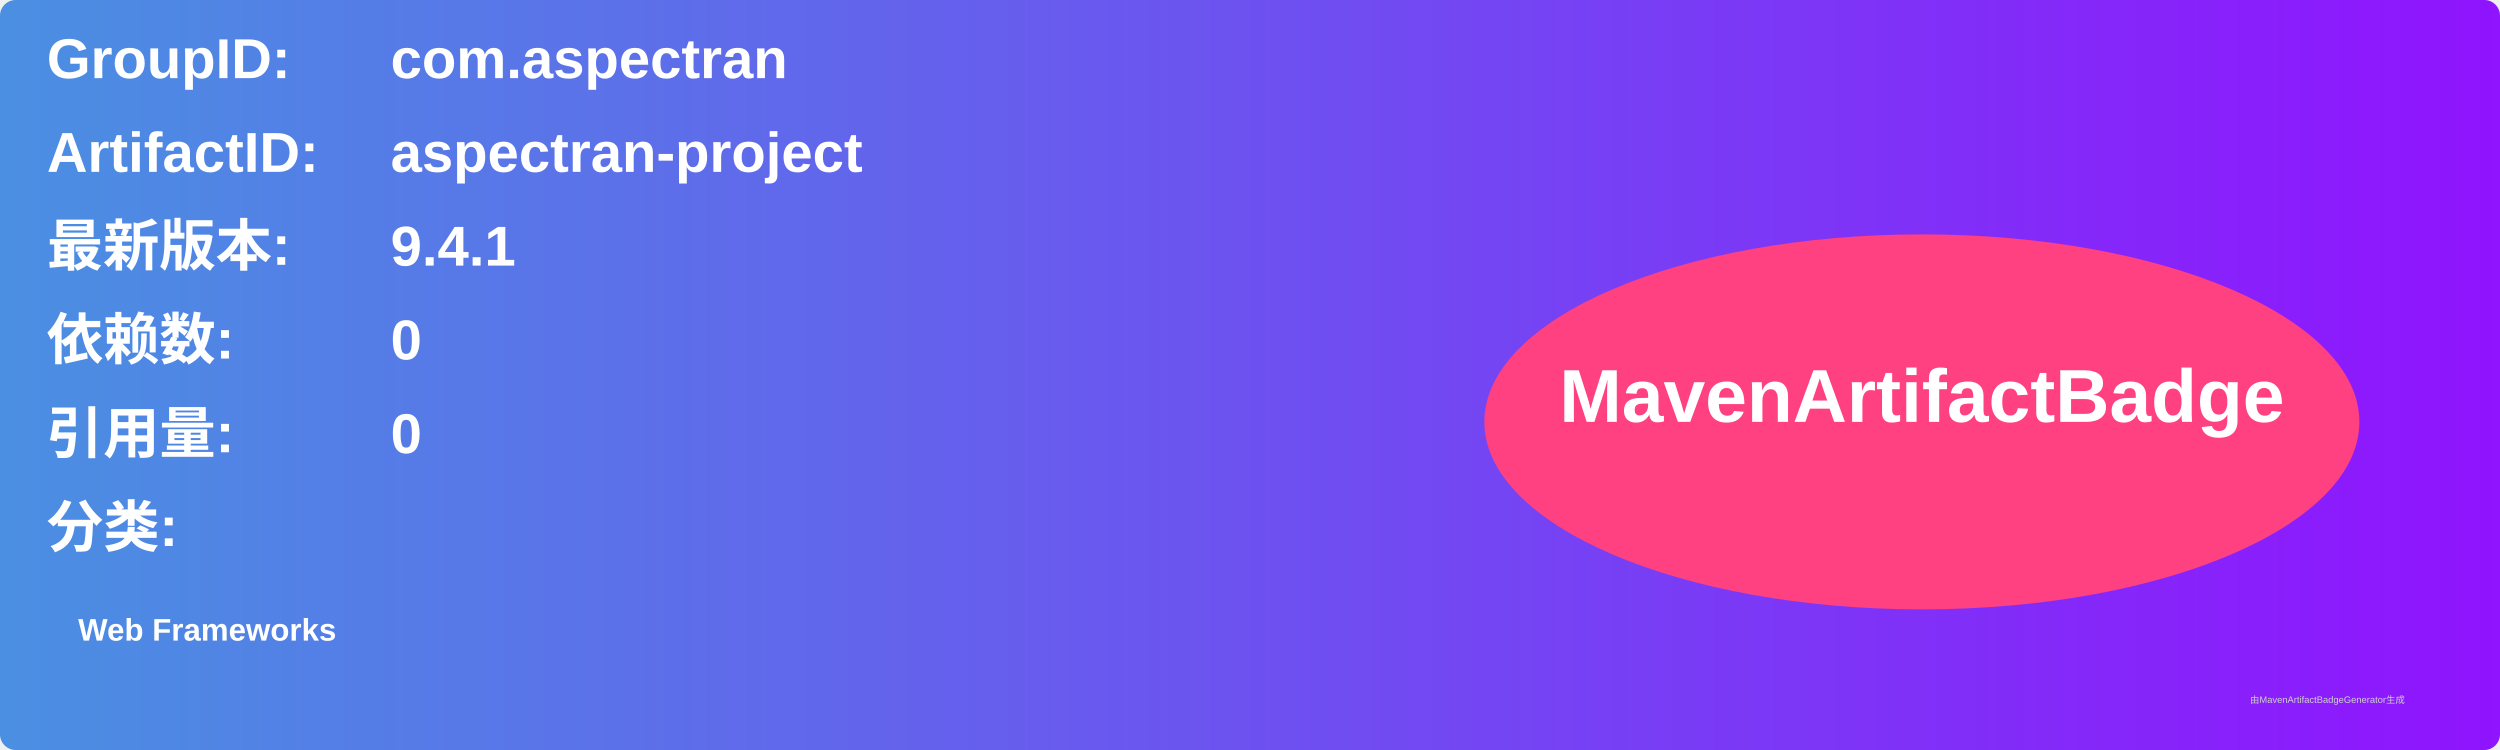
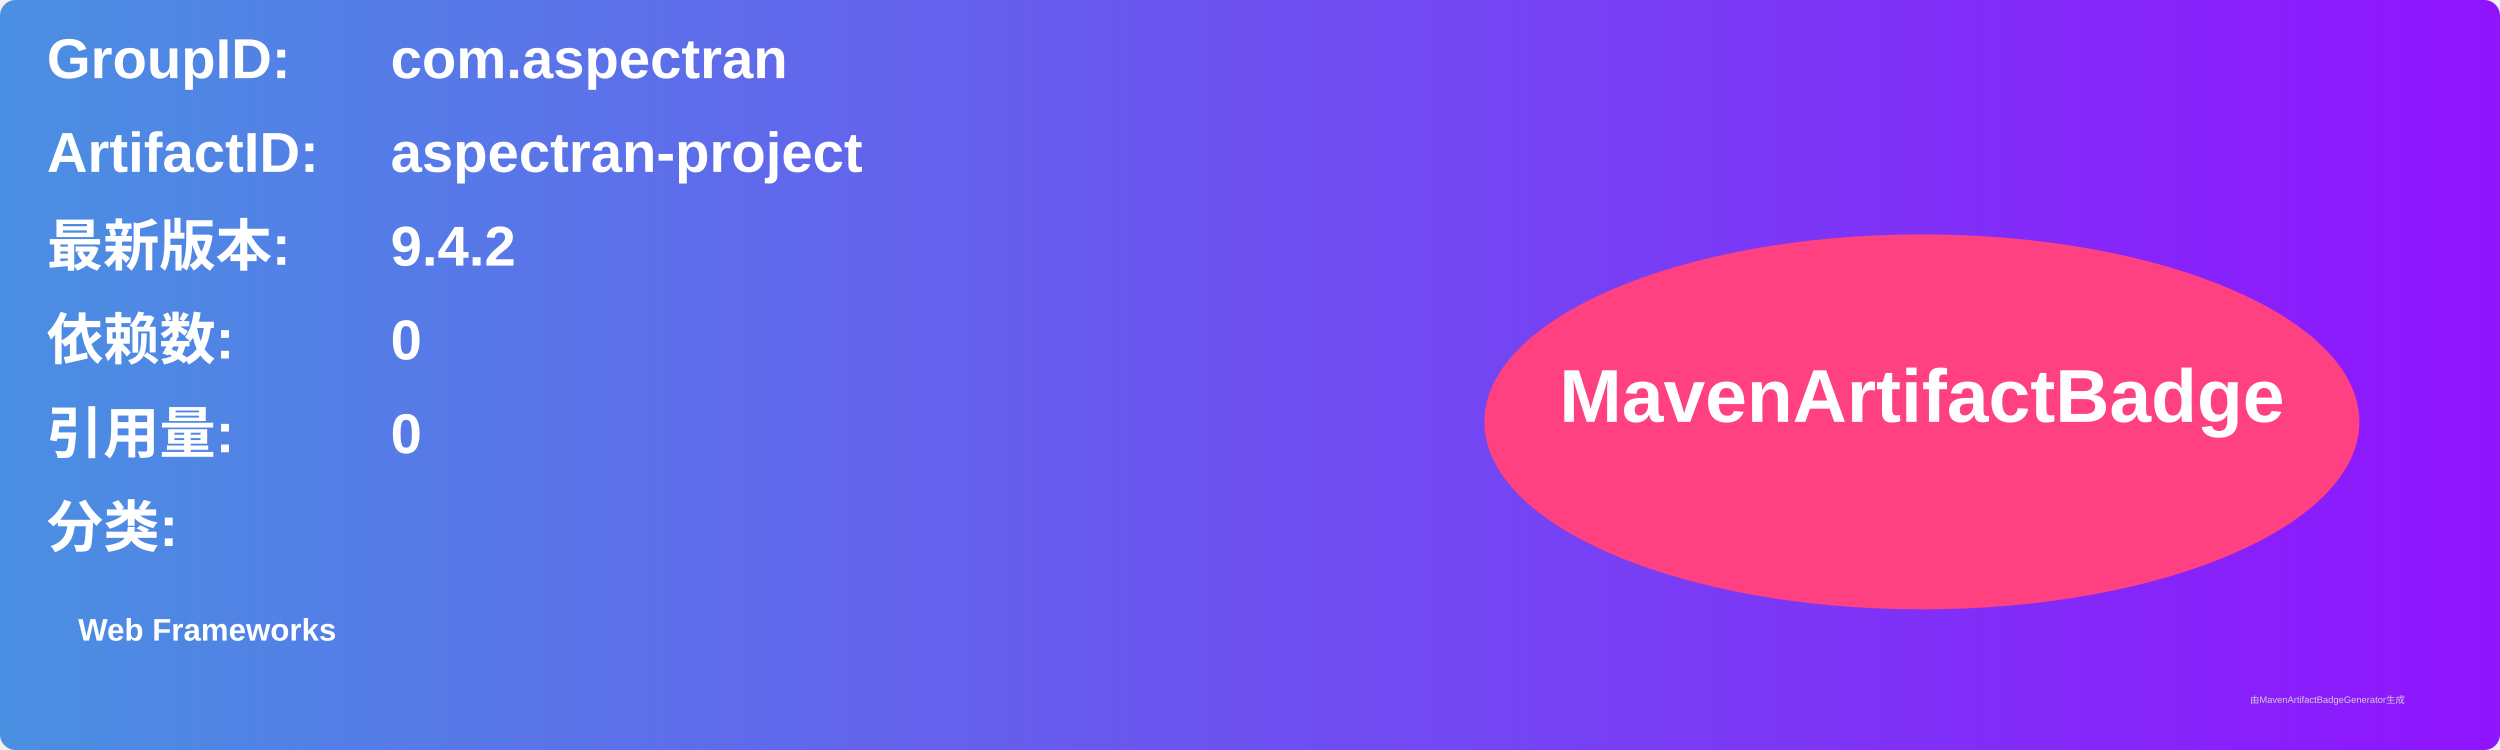
<svg xmlns="http://www.w3.org/2000/svg" width="800" height="240" viewBox="0 0 800 240">
  <linearGradient id="grad" x1="0%" y1="0%" x2="100%" y2="0%">
    <stop offset="0%" stop-color="#4a90e2" />
    <stop offset="100%" stop-color="#9013fe" />
  </linearGradient>
  <rect width="100%" height="100%" rx="5" ry="5" fill="url(#grad)" />
  <g transform="translate(15, 15)">
    <text x="0" y="10" font-family="Arial" font-size="18" fill="white" font-weight="bold" width="260">GroupID:</text>
    <text x="110" y="10" font-family="Arial" font-size="18" fill="white" font-weight="bold" width="460">com.aspectran</text>
    <text x="0" y="40" font-family="Arial" font-size="18" fill="white" font-weight="bold" width="260">ArtifactID:</text>
    <text x="110" y="40" font-family="Arial" font-size="18" fill="white" font-weight="bold" width="460">aspectran-project</text>
    <text x="0" y="70" font-family="Arial" font-size="18" fill="white" font-weight="bold">最新版本:</text>
    <text x="110" y="70" font-family="Arial" font-size="18" fill="white" font-weight="bold">
-       <tspan font-weight="bold">9.4.1</tspan>
+       <tspan font-weight="bold">9.4.2</tspan>
    </text>
    <text x="0" y="100" font-family="Arial" font-size="18" fill="white" font-weight="bold">依赖数: </text>
    <text x="110" y="100" font-family="Arial" font-size="18" fill="white">
      <tspan font-weight="bold">0</tspan>
    </text>
    <text x="0" y="130" font-family="Arial" font-size="18" fill="white" font-weight="bold">引用量: </text>
    <text x="110" y="130" font-family="Arial" font-size="18" fill="white">
      <tspan font-weight="bold">0</tspan>
    </text>
    <text x="0" y="160" font-family="Arial" font-size="18" fill="white" font-weight="bold">分类:</text>
    <text x="10" y="190" font-family="Arial" font-size="10" fill="white">
      <tspan font-weight="bold">Web Frameworks</tspan>
    </text>
    <ellipse cx="600" cy="120" rx="140" ry="60" fill="#ff4081" />
    <text x="600" y="120" text-anchor="middle" font-family="Arial" font-size="24" fill="white" font-weight="bold">MavenArtifactBadge</text>
  </g>
  <text x="720" y="225" font-family="Arial" font-size="3" fill="#d0d0d0">由MavenArtifactBadgeGenerator生成</text>
</svg>
